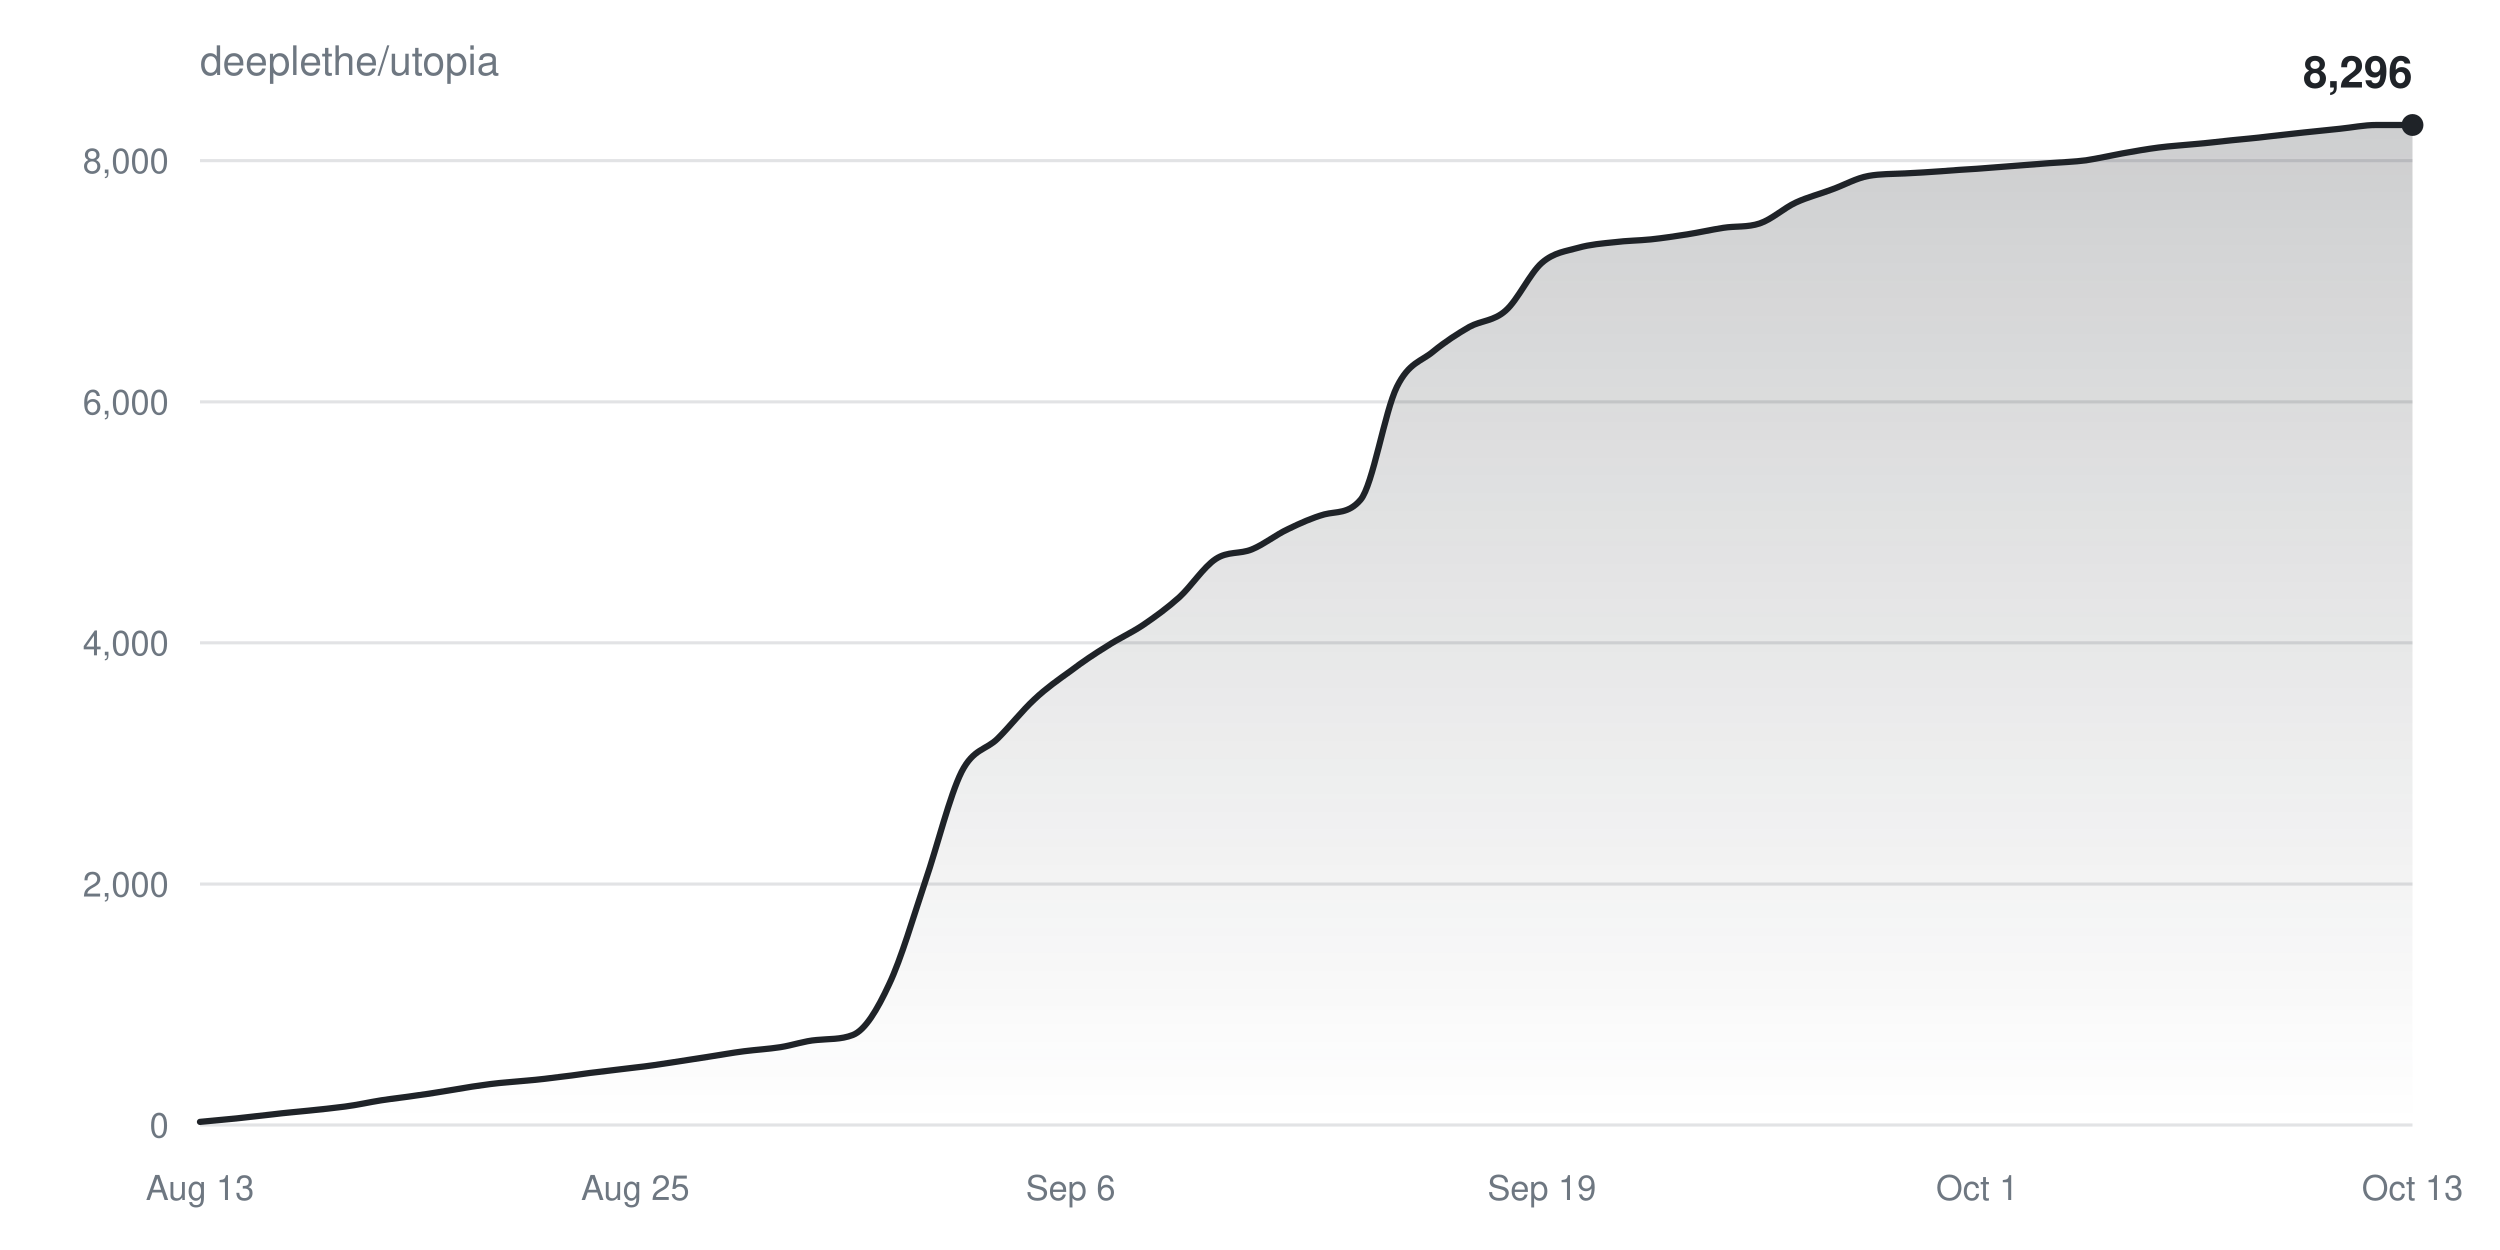
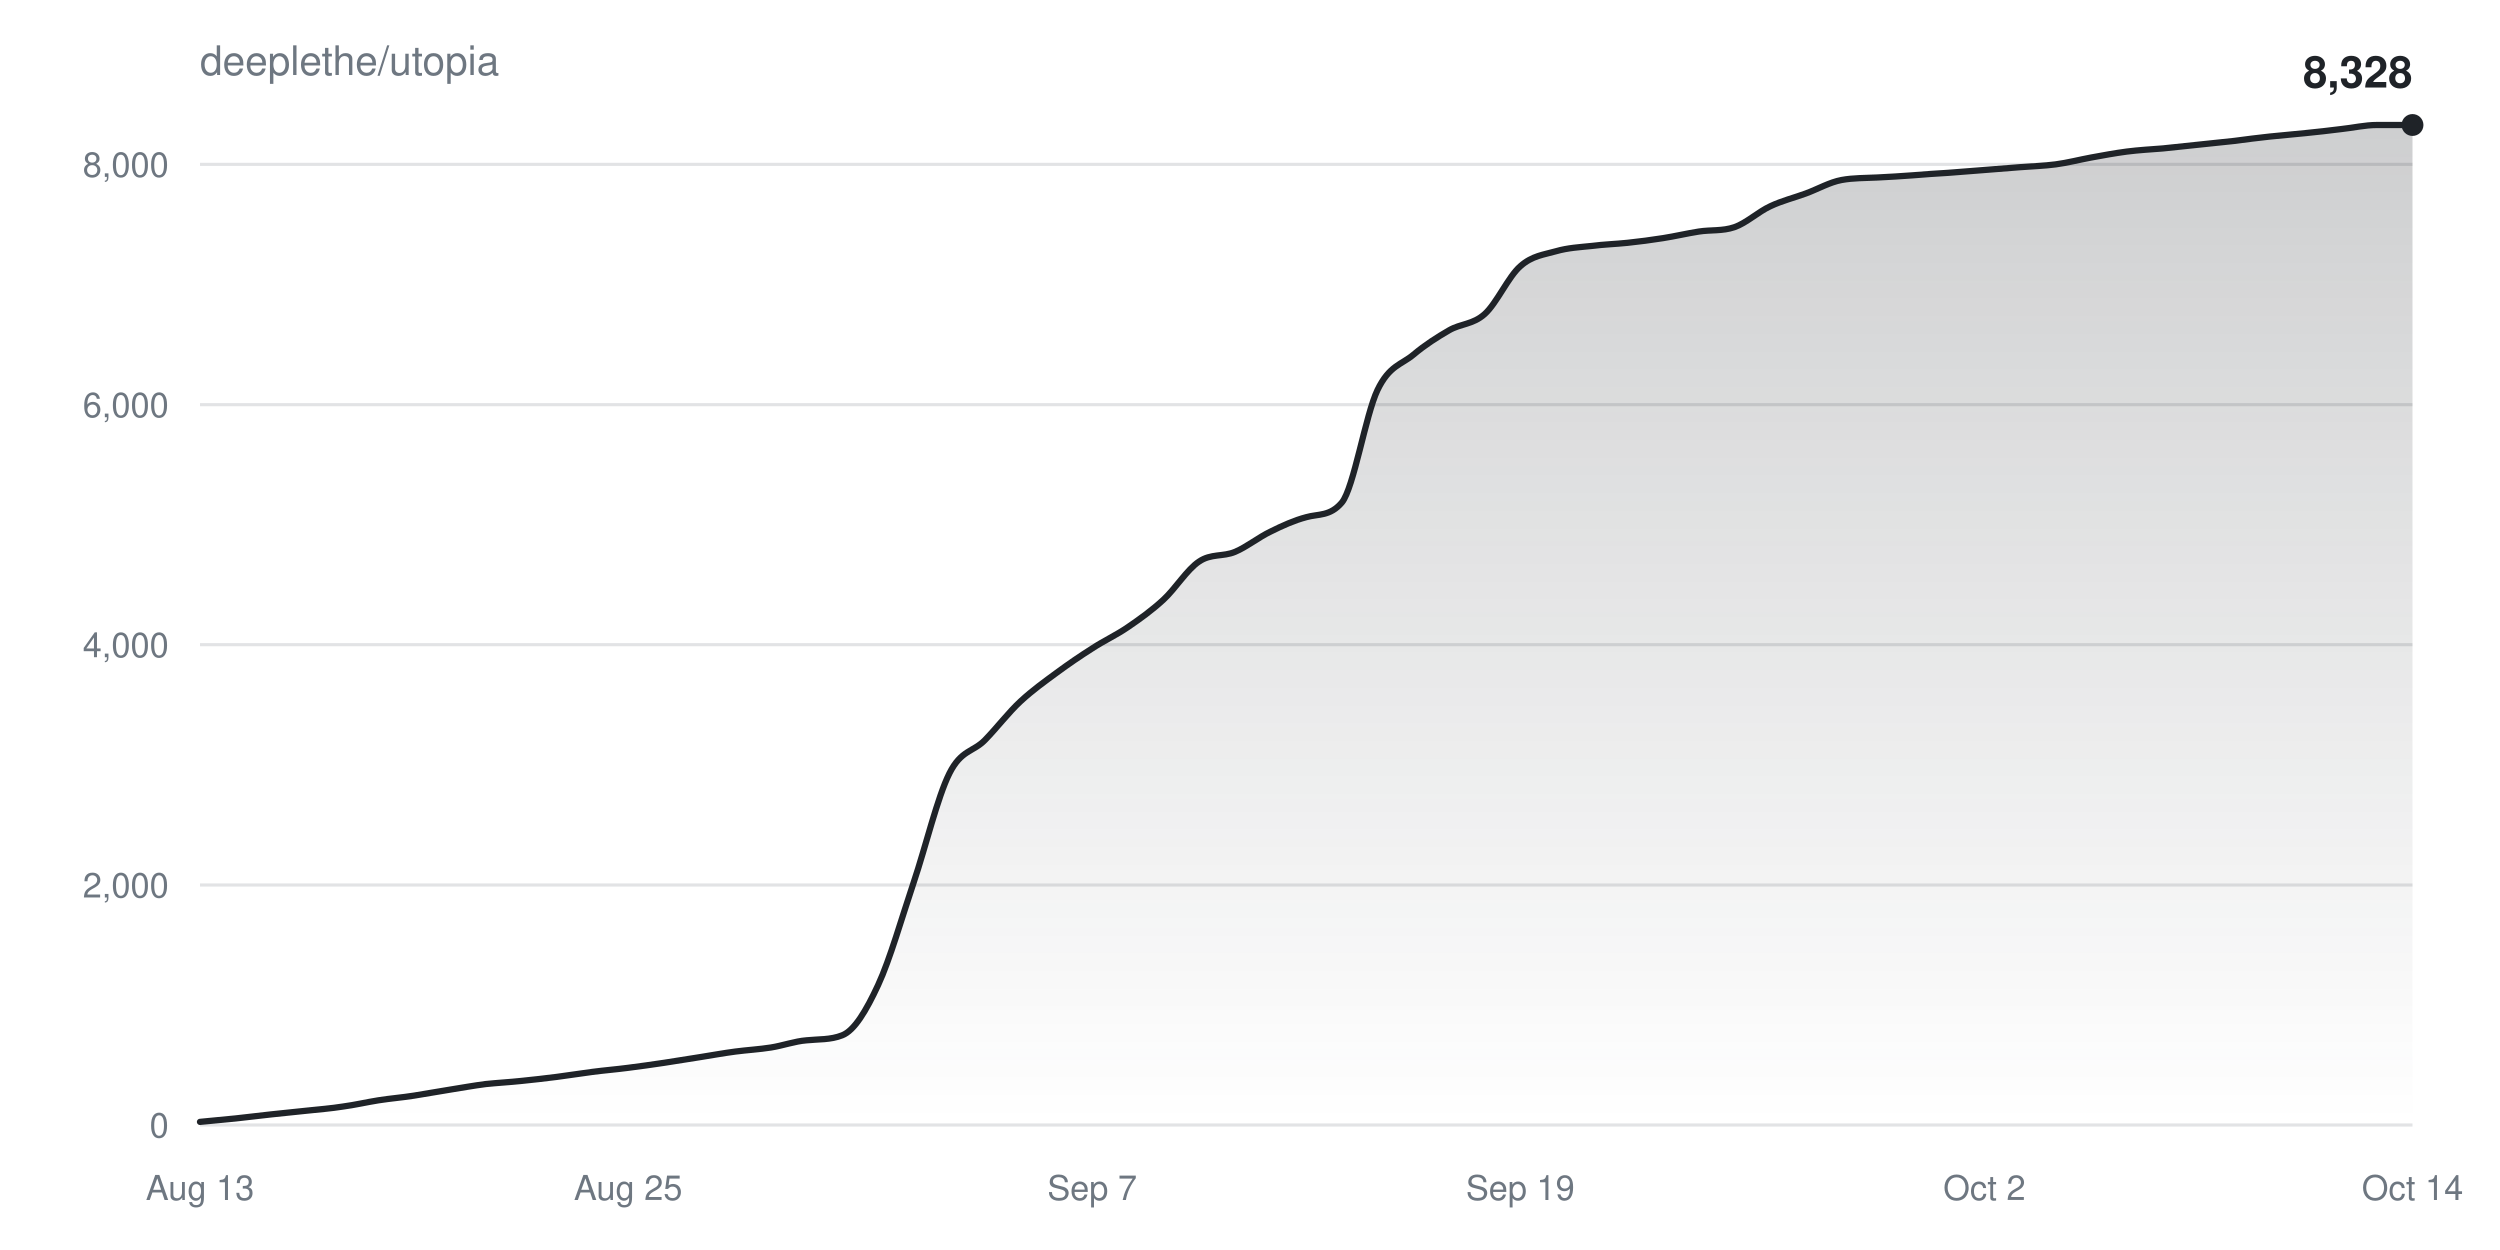
<svg xmlns="http://www.w3.org/2000/svg" width="800" height="400" viewBox="0 0 800 400" font-family="-apple-system,BlinkMacSystemFont,Segoe UI,Helvetica,Arial,sans-serif">
  <defs>
    <linearGradient id="fill" x1="0" y1="0" x2="0" y2="1">
      <stop offset="0%" stop-color="#1f2328" stop-opacity="0.22" />
      <stop offset="100%" stop-color="#1f2328" stop-opacity="0" />
    </linearGradient>
  </defs>
  <rect width="100%" height="100%" fill="#ffffff" />
  <text x="64" y="24" fill="#6e7781" font-size="13">deeplethe/utopia</text>
  <g>
    <line x1="64" y1="360.0" x2="772" y2="360.0" stroke="#6e778133" />
    <text x="54" y="364.0" fill="#6e7781" font-size="11" text-anchor="end">0</text>
  </g>
  <g>
-     <line x1="64" y1="282.9" x2="772" y2="282.9" stroke="#6e778133" />
-     <text x="54" y="286.9" fill="#6e7781" font-size="11" text-anchor="end">2,000</text>
+     <line x1="64" y1="283.2" x2="772" y2="283.2" stroke="#6e778133" />
+     <text x="54" y="287.2" fill="#6e7781" font-size="11" text-anchor="end">2,000</text>
  </g>
  <g>
-     <line x1="64" y1="205.7" x2="772" y2="205.7" stroke="#6e778133" />
-     <text x="54" y="209.7" fill="#6e7781" font-size="11" text-anchor="end">4,000</text>
+     <line x1="64" y1="206.3" x2="772" y2="206.3" stroke="#6e778133" />
+     <text x="54" y="210.3" fill="#6e7781" font-size="11" text-anchor="end">4,000</text>
  </g>
  <g>
-     <line x1="64" y1="128.6" x2="772" y2="128.6" stroke="#6e778133" />
-     <text x="54" y="132.6" fill="#6e7781" font-size="11" text-anchor="end">6,000</text>
+     <line x1="64" y1="129.5" x2="772" y2="129.5" stroke="#6e778133" />
+     <text x="54" y="133.5" fill="#6e7781" font-size="11" text-anchor="end">6,000</text>
  </g>
  <g>
-     <line x1="64" y1="51.4" x2="772" y2="51.4" stroke="#6e778133" />
-     <text x="54" y="55.4" fill="#6e7781" font-size="11" text-anchor="end">8,000</text>
+     <line x1="64" y1="52.6" x2="772" y2="52.6" stroke="#6e778133" />
+     <text x="54" y="56.6" fill="#6e7781" font-size="11" text-anchor="end">8,000</text>
  </g>
  <text x="64.0" y="384" fill="#6e7781" font-size="11" text-anchor="middle">Aug 13</text>
-   <text x="203.3" y="384" fill="#6e7781" font-size="11" text-anchor="middle">Aug 25</text>
-   <text x="342.6" y="384" fill="#6e7781" font-size="11" text-anchor="middle">Sep 6</text>
-   <text x="493.4" y="384" fill="#6e7781" font-size="11" text-anchor="middle">Sep 19</text>
-   <text x="632.7" y="384" fill="#6e7781" font-size="11" text-anchor="middle">Oct 1</text>
-   <text x="772.0" y="384" fill="#6e7781" font-size="11" text-anchor="middle">Oct 13</text>
-   <path d="M64.0,359.0C67.9,358.6 71.7,358.3 75.6,357.9C79.5,357.5 83.3,357.0 87.2,356.6C91.1,356.1 95.0,355.8 98.8,355.4C102.7,355.0 106.6,354.6 110.4,354.1C114.3,353.6 118.2,352.7 122.0,352.1C125.9,351.5 129.8,351.1 133.6,350.5C137.5,350.0 141.4,349.3 145.2,348.7C149.1,348.0 153.0,347.4 156.9,346.9C160.7,346.4 164.6,346.2 168.5,345.8C172.3,345.5 176.2,345.0 180.1,344.5C183.9,344.1 187.8,343.4 191.7,343.0C195.5,342.5 199.4,342.1 203.3,341.6C207.1,341.2 211.0,340.6 214.9,340.0C218.8,339.4 222.6,338.8 226.5,338.2C230.4,337.6 234.2,336.9 238.1,336.4C242.0,335.9 245.8,335.7 249.7,335.1C253.6,334.5 257.4,333.1 261.3,332.8C265.2,332.4 269.0,332.7 272.9,331.2C276.8,329.7 280.7,323.2 284.5,315.0C288.4,306.8 292.3,293.3 296.1,282.0C300.0,270.6 303.9,254.6 307.7,247.0C311.6,239.4 315.5,240.1 319.3,236.3C323.2,232.4 327.1,227.4 331.0,223.8C334.8,220.2 338.7,217.5 342.6,214.7C346.4,211.8 350.3,209.2 354.2,206.8C358.0,204.3 361.9,202.6 365.8,200.0C369.6,197.4 373.5,194.6 377.4,191.1C381.2,187.6 385.1,181.5 389.0,178.9C392.9,176.3 396.7,177.4 400.6,175.8C404.5,174.2 408.3,171.1 412.2,169.3C416.1,167.4 419.9,165.7 423.8,164.6C427.7,163.6 431.5,164.5 435.4,159.9C439.3,155.3 443.1,131.7 447.0,123.8C450.9,115.9 454.8,115.7 458.6,112.5C462.5,109.3 466.4,106.8 470.2,104.6C474.1,102.5 478.0,102.8 481.8,99.4C485.7,96.0 489.6,87.4 493.4,84.1C497.3,80.7 501.2,80.4 505.0,79.3C508.9,78.2 512.8,77.9 516.7,77.5C520.5,77.0 524.4,77.0 528.3,76.6C532.1,76.2 536.0,75.6 539.9,75.0C543.7,74.4 547.6,73.5 551.5,72.9C555.3,72.3 559.2,72.8 563.1,71.5C567.0,70.2 570.8,66.6 574.7,64.8C578.6,63.0 582.4,62.1 586.3,60.6C590.2,59.2 594.0,57.0 597.9,56.3C601.8,55.6 605.6,55.7 609.5,55.5C613.4,55.3 617.2,55.1 621.1,54.8C625.0,54.5 628.9,54.2 632.7,54.0C636.6,53.7 640.5,53.4 644.3,53.1C648.2,52.8 652.1,52.5 655.9,52.2C659.8,51.9 663.7,51.8 667.5,51.3C671.4,50.7 675.3,49.8 679.1,49.1C683.0,48.4 686.9,47.7 690.8,47.2C694.6,46.7 698.5,46.5 702.4,46.1C706.2,45.8 710.1,45.3 714.0,44.9C717.8,44.5 721.7,44.2 725.6,43.7C729.4,43.3 733.3,42.8 737.2,42.4C741.0,42.0 744.9,41.6 748.8,41.2C752.7,40.8 756.5,40.0 760.4,40.0C764.3,40.0 768.1,40.0 772.0,40.0L772.0,360.0L64.0,360.0Z" fill="url(#fill)" />
-   <path d="M64.0,359.0C67.9,358.6 71.7,358.3 75.6,357.9C79.5,357.5 83.3,357.0 87.2,356.6C91.1,356.1 95.0,355.8 98.8,355.4C102.7,355.0 106.6,354.6 110.4,354.1C114.3,353.6 118.2,352.7 122.0,352.1C125.9,351.5 129.8,351.1 133.6,350.5C137.5,350.0 141.4,349.3 145.2,348.7C149.1,348.0 153.0,347.4 156.9,346.9C160.7,346.4 164.6,346.2 168.5,345.8C172.3,345.5 176.2,345.0 180.1,344.5C183.9,344.1 187.8,343.4 191.7,343.0C195.5,342.5 199.4,342.1 203.3,341.6C207.1,341.2 211.0,340.6 214.9,340.0C218.8,339.4 222.6,338.8 226.5,338.2C230.4,337.6 234.2,336.9 238.1,336.4C242.0,335.9 245.8,335.7 249.7,335.1C253.6,334.5 257.4,333.1 261.3,332.8C265.2,332.4 269.0,332.7 272.9,331.2C276.8,329.7 280.7,323.2 284.5,315.0C288.4,306.8 292.3,293.3 296.1,282.0C300.0,270.6 303.9,254.6 307.7,247.0C311.6,239.4 315.5,240.1 319.3,236.3C323.2,232.4 327.1,227.4 331.0,223.8C334.8,220.2 338.7,217.5 342.6,214.7C346.4,211.8 350.3,209.2 354.2,206.8C358.0,204.3 361.9,202.6 365.8,200.0C369.6,197.4 373.5,194.6 377.4,191.1C381.2,187.6 385.1,181.5 389.0,178.9C392.9,176.3 396.7,177.4 400.6,175.8C404.5,174.2 408.3,171.1 412.2,169.3C416.1,167.4 419.9,165.7 423.8,164.6C427.7,163.6 431.5,164.5 435.4,159.9C439.3,155.3 443.1,131.7 447.0,123.8C450.9,115.9 454.8,115.7 458.6,112.5C462.5,109.3 466.4,106.8 470.2,104.6C474.1,102.5 478.0,102.8 481.8,99.4C485.7,96.0 489.6,87.4 493.4,84.1C497.3,80.7 501.2,80.4 505.0,79.3C508.9,78.2 512.8,77.9 516.7,77.5C520.5,77.0 524.4,77.0 528.3,76.6C532.1,76.2 536.0,75.6 539.9,75.0C543.7,74.4 547.6,73.5 551.5,72.9C555.3,72.3 559.2,72.8 563.1,71.5C567.0,70.2 570.8,66.6 574.7,64.8C578.6,63.0 582.4,62.1 586.3,60.6C590.2,59.2 594.0,57.0 597.9,56.3C601.8,55.6 605.6,55.7 609.5,55.5C613.4,55.3 617.2,55.1 621.1,54.8C625.0,54.5 628.9,54.2 632.7,54.0C636.6,53.7 640.5,53.4 644.3,53.1C648.2,52.8 652.1,52.5 655.9,52.2C659.8,51.9 663.7,51.8 667.5,51.3C671.4,50.7 675.3,49.8 679.1,49.1C683.0,48.4 686.9,47.7 690.8,47.2C694.6,46.7 698.5,46.5 702.4,46.1C706.2,45.8 710.1,45.3 714.0,44.9C717.8,44.5 721.7,44.2 725.6,43.7C729.4,43.3 733.3,42.8 737.2,42.4C741.0,42.0 744.9,41.6 748.8,41.2C752.7,40.8 756.5,40.0 760.4,40.0C764.3,40.0 768.1,40.0 772.0,40.0" fill="none" stroke="#1f2328" stroke-width="2" stroke-linejoin="round" stroke-linecap="round" />
+   <text x="201.0" y="384" fill="#6e7781" font-size="11" text-anchor="middle">Aug 25</text>
+   <text x="349.5" y="384" fill="#6e7781" font-size="11" text-anchor="middle">Sep 7</text>
+   <text x="486.5" y="384" fill="#6e7781" font-size="11" text-anchor="middle">Sep 19</text>
+   <text x="635.0" y="384" fill="#6e7781" font-size="11" text-anchor="middle">Oct 2</text>
+   <text x="772.0" y="384" fill="#6e7781" font-size="11" text-anchor="middle">Oct 14</text>
+   <path d="M64.0,359.0C67.8,358.6 71.6,358.3 75.4,357.9C79.2,357.5 83.0,357.0 86.8,356.6C90.6,356.2 94.5,355.8 98.3,355.4C102.1,355.0 105.9,354.7 109.7,354.1C113.5,353.6 117.3,352.7 121.1,352.1C124.9,351.5 128.7,351.2 132.5,350.6C136.3,350.0 140.1,349.3 143.9,348.7C147.7,348.1 151.5,347.4 155.4,346.9C159.2,346.5 163.0,346.3 166.8,345.9C170.6,345.5 174.4,345.1 178.2,344.6C182.0,344.1 185.8,343.5 189.6,343.0C193.4,342.5 197.2,342.2 201.0,341.7C204.8,341.2 208.6,340.7 212.5,340.1C216.3,339.5 220.1,338.9 223.9,338.3C227.7,337.7 231.5,337.0 235.3,336.5C239.1,336.0 242.9,335.8 246.7,335.2C250.5,334.6 254.3,333.2 258.1,332.9C261.9,332.5 265.7,332.8 269.5,331.3C273.4,329.8 277.2,323.4 281.0,315.2C284.8,307.0 288.6,293.6 292.4,282.3C296.2,271.0 300.0,255.1 303.8,247.5C307.6,239.9 311.4,240.7 315.2,236.8C319.0,232.9 322.8,227.9 326.6,224.4C330.5,220.8 334.3,218.1 338.1,215.3C341.9,212.5 345.7,209.9 349.5,207.5C353.3,205.0 357.1,203.3 360.9,200.7C364.7,198.1 368.5,195.4 372.3,191.9C376.1,188.4 379.9,182.2 383.7,179.7C387.5,177.1 391.4,178.2 395.2,176.6C399.0,175.0 402.8,171.9 406.6,170.1C410.4,168.2 414.2,166.5 418.0,165.5C421.8,164.4 425.6,165.3 429.4,160.8C433.2,156.2 437.0,132.7 440.8,124.8C444.6,116.9 448.5,116.7 452.3,113.5C456.1,110.3 459.9,107.9 463.7,105.7C467.5,103.5 471.3,103.9 475.1,100.5C478.9,97.1 482.7,88.5 486.5,85.2C490.3,81.8 494.1,81.5 497.9,80.4C501.7,79.3 505.5,79.1 509.4,78.7C513.2,78.2 517.0,78.1 520.8,77.7C524.6,77.3 528.4,76.8 532.2,76.2C536.0,75.6 539.8,74.7 543.6,74.1C547.4,73.5 551.2,74.0 555.0,72.7C558.8,71.4 562.6,67.8 566.5,66.0C570.3,64.2 574.1,63.3 577.9,61.9C581.7,60.5 585.5,58.3 589.3,57.6C593.1,56.9 596.9,57.0 600.7,56.8C604.5,56.6 608.3,56.4 612.1,56.1C615.9,55.8 619.7,55.5 623.5,55.3C627.4,55.0 631.2,54.7 635.0,54.4C638.8,54.1 642.6,53.8 646.4,53.5C650.2,53.2 654.0,53.1 657.8,52.6C661.6,52.1 665.4,51.1 669.2,50.4C673.0,49.7 676.8,49.0 680.6,48.5C684.5,48.0 688.3,47.8 692.1,47.5C695.9,47.1 699.7,46.7 703.5,46.3C707.3,45.9 711.1,45.5 714.9,45.1C718.7,44.6 722.5,44.1 726.3,43.7C730.1,43.3 733.9,43.0 737.7,42.6C741.5,42.2 745.4,41.8 749.2,41.3C753.0,40.9 756.8,40.0 760.6,40.0C764.4,40.0 768.2,40.0 772.0,40.0L772.0,360.0L64.0,360.0Z" fill="url(#fill)" />
+   <path d="M64.0,359.0C67.8,358.6 71.6,358.3 75.4,357.9C79.2,357.5 83.0,357.0 86.8,356.6C90.6,356.2 94.5,355.8 98.3,355.4C102.1,355.0 105.9,354.7 109.7,354.1C113.5,353.6 117.3,352.7 121.1,352.1C124.9,351.5 128.7,351.2 132.5,350.6C136.3,350.0 140.1,349.3 143.9,348.7C147.7,348.1 151.5,347.4 155.4,346.9C159.2,346.5 163.0,346.3 166.8,345.9C170.6,345.5 174.4,345.1 178.2,344.6C182.0,344.1 185.8,343.5 189.6,343.0C193.4,342.5 197.2,342.2 201.0,341.7C204.8,341.2 208.6,340.7 212.5,340.1C216.3,339.5 220.1,338.9 223.9,338.3C227.7,337.7 231.5,337.0 235.3,336.5C239.1,336.0 242.9,335.8 246.7,335.2C250.5,334.6 254.3,333.2 258.1,332.9C261.9,332.5 265.7,332.8 269.5,331.3C273.4,329.8 277.2,323.4 281.0,315.2C284.8,307.0 288.6,293.6 292.4,282.3C296.2,271.0 300.0,255.1 303.8,247.5C307.6,239.9 311.4,240.7 315.2,236.8C319.0,232.9 322.8,227.9 326.6,224.4C330.5,220.8 334.3,218.1 338.1,215.3C341.9,212.5 345.7,209.9 349.5,207.5C353.3,205.0 357.1,203.3 360.9,200.7C364.7,198.1 368.5,195.4 372.3,191.9C376.1,188.4 379.9,182.2 383.7,179.7C387.5,177.1 391.4,178.2 395.2,176.6C399.0,175.0 402.8,171.9 406.6,170.1C410.4,168.2 414.2,166.5 418.0,165.5C421.8,164.4 425.6,165.3 429.4,160.8C433.2,156.2 437.0,132.7 440.8,124.8C444.6,116.9 448.5,116.7 452.3,113.5C456.1,110.3 459.9,107.9 463.7,105.7C467.5,103.5 471.3,103.9 475.1,100.5C478.9,97.1 482.7,88.5 486.5,85.2C490.3,81.8 494.1,81.5 497.9,80.4C501.7,79.3 505.5,79.1 509.4,78.7C513.2,78.2 517.0,78.1 520.8,77.7C524.6,77.3 528.4,76.8 532.2,76.2C536.0,75.6 539.8,74.7 543.6,74.1C547.4,73.5 551.2,74.0 555.0,72.7C558.8,71.4 562.6,67.8 566.5,66.0C570.3,64.2 574.1,63.3 577.9,61.9C581.7,60.5 585.5,58.3 589.3,57.6C593.1,56.9 596.9,57.0 600.7,56.8C604.5,56.6 608.3,56.4 612.1,56.1C615.9,55.8 619.7,55.5 623.5,55.3C627.4,55.0 631.2,54.7 635.0,54.4C638.8,54.1 642.6,53.8 646.4,53.5C650.2,53.2 654.0,53.1 657.8,52.6C661.6,52.1 665.4,51.1 669.2,50.4C673.0,49.7 676.8,49.0 680.6,48.5C684.5,48.0 688.3,47.8 692.1,47.5C695.9,47.1 699.7,46.7 703.5,46.3C707.3,45.9 711.1,45.5 714.9,45.1C718.7,44.6 722.5,44.1 726.3,43.7C730.1,43.3 733.9,43.0 737.7,42.6C741.5,42.2 745.4,41.8 749.2,41.3C753.0,40.9 756.8,40.0 760.6,40.0C764.4,40.0 768.2,40.0 772.0,40.0" fill="none" stroke="#1f2328" stroke-width="2" stroke-linejoin="round" stroke-linecap="round" />
  <circle cx="772.0" cy="40.0" r="3.5" fill="#1f2328" />
-   <text x="772.0" y="28.0" fill="#1f2328" font-size="14" font-weight="600" text-anchor="end">8,296</text>
+   <text x="772.0" y="28.0" fill="#1f2328" font-size="14" font-weight="600" text-anchor="end">8,328</text>
</svg>
